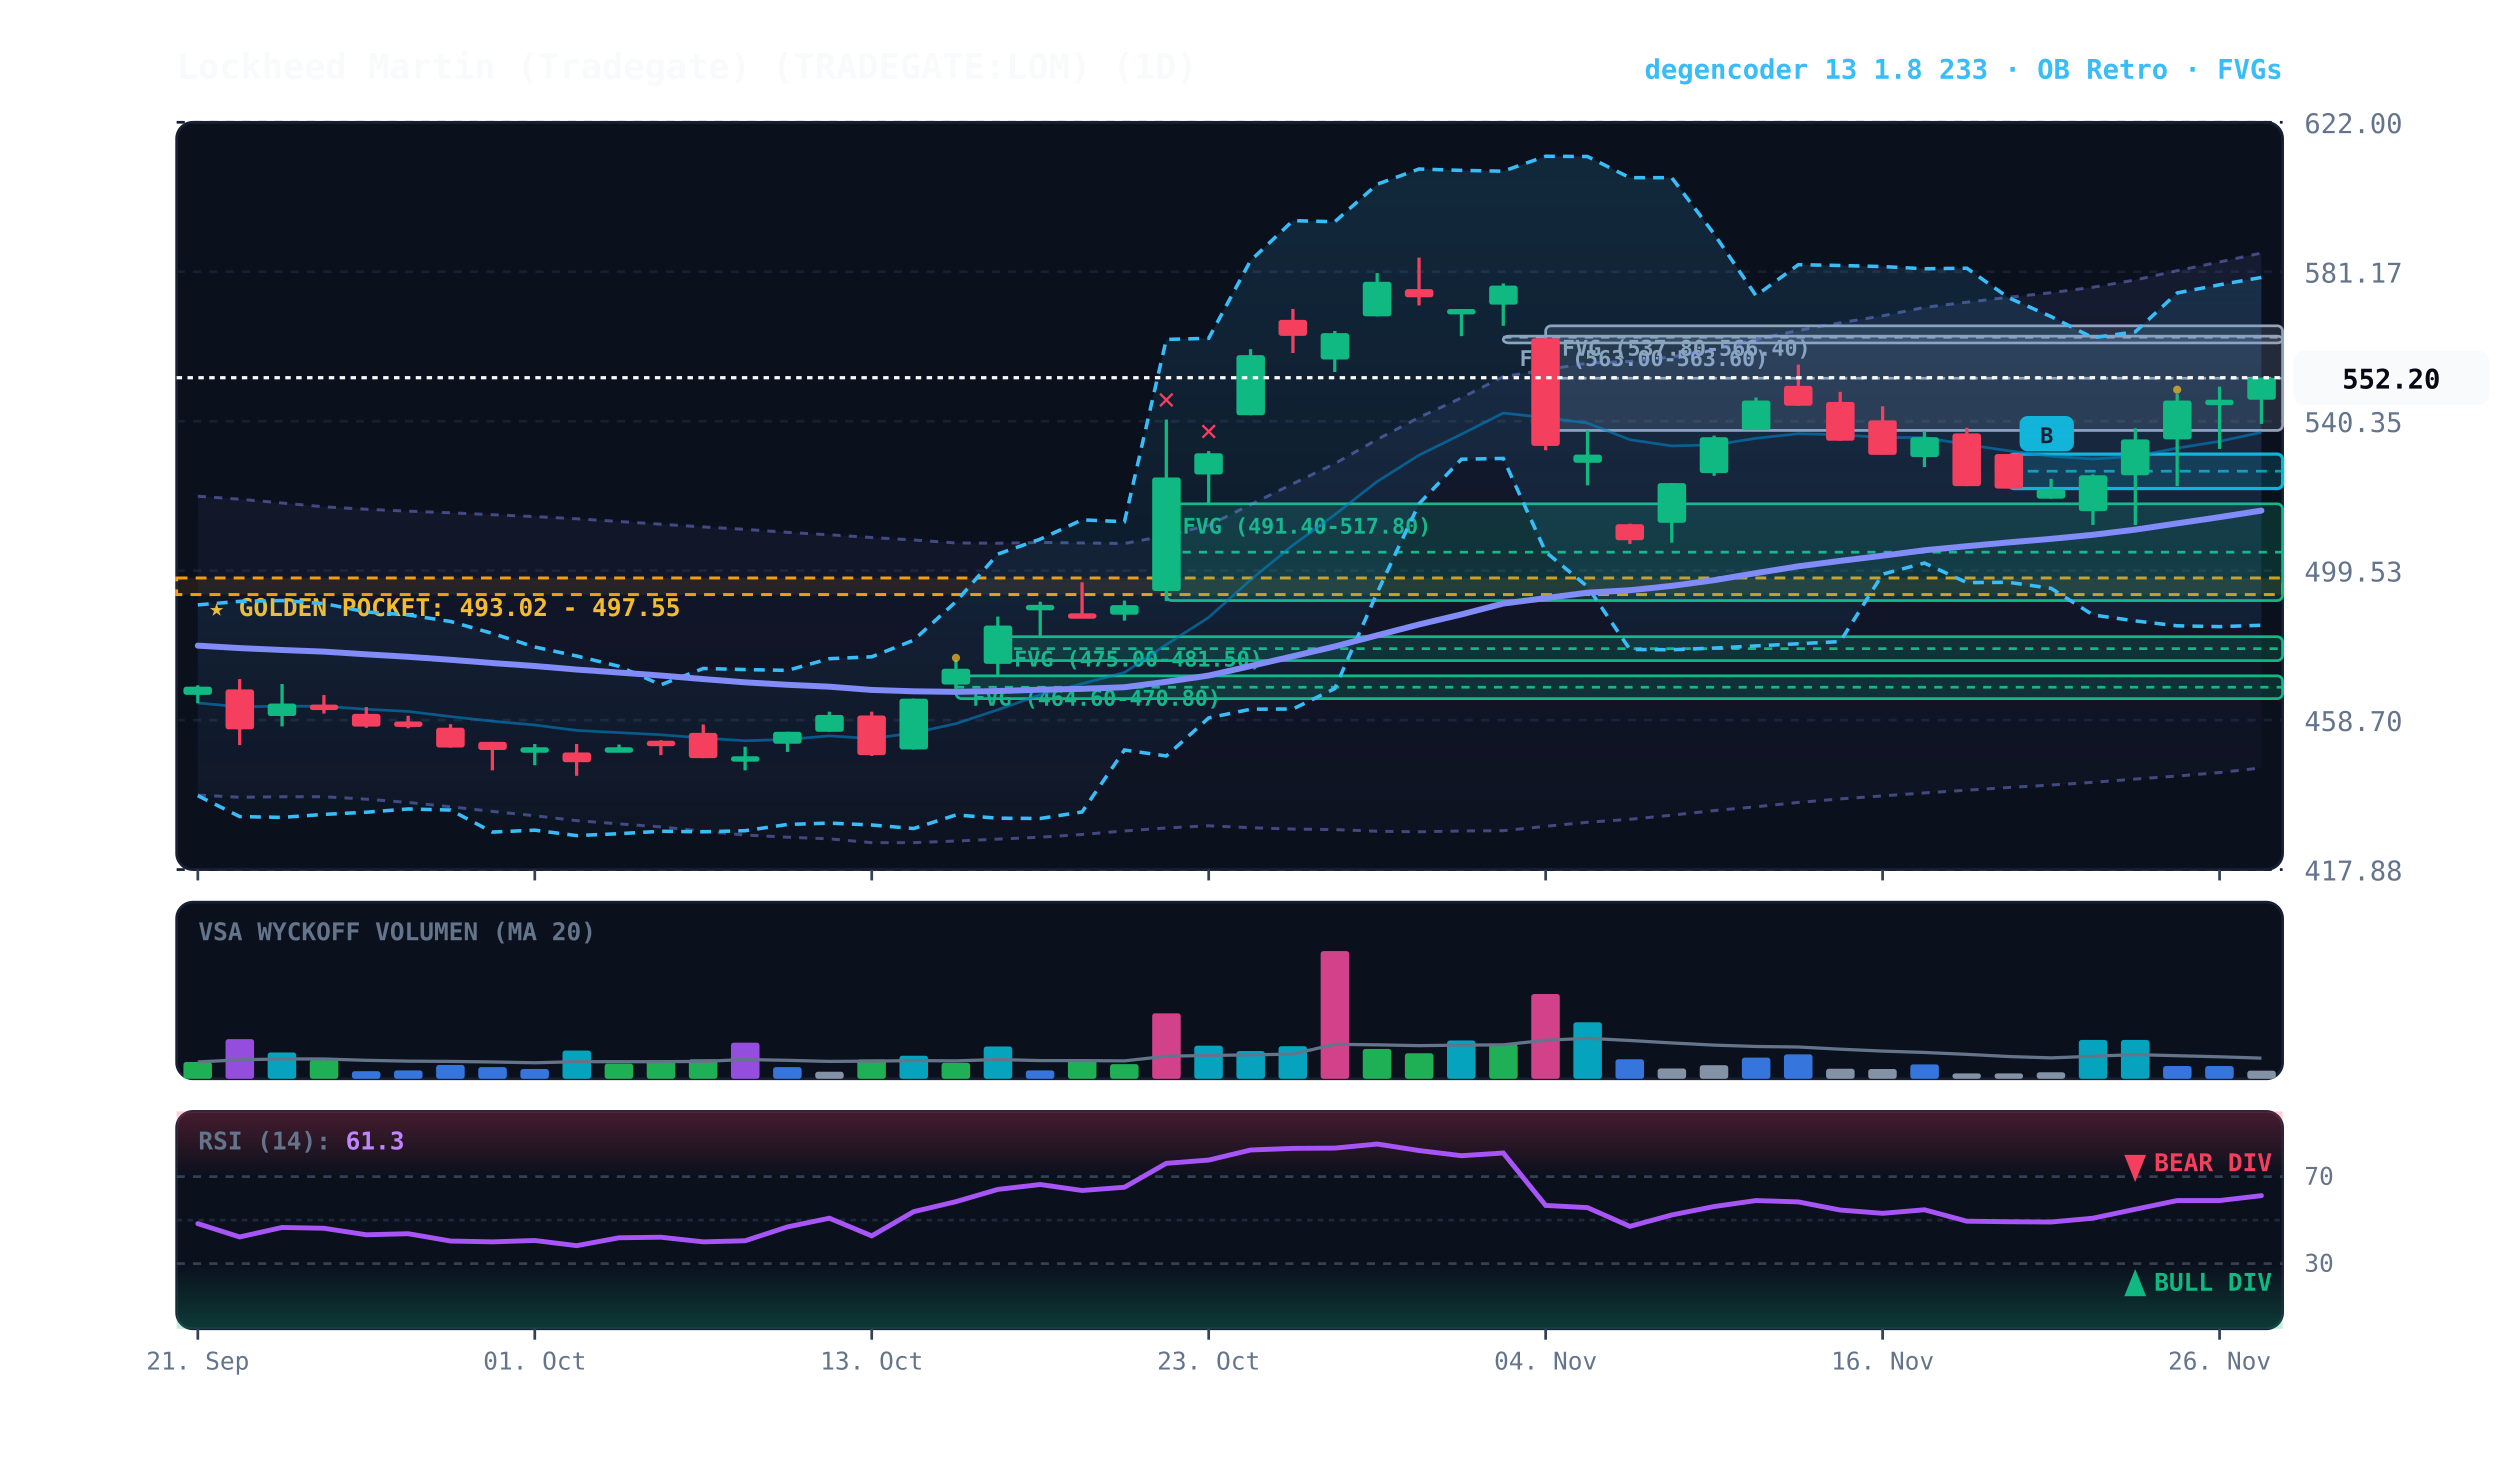
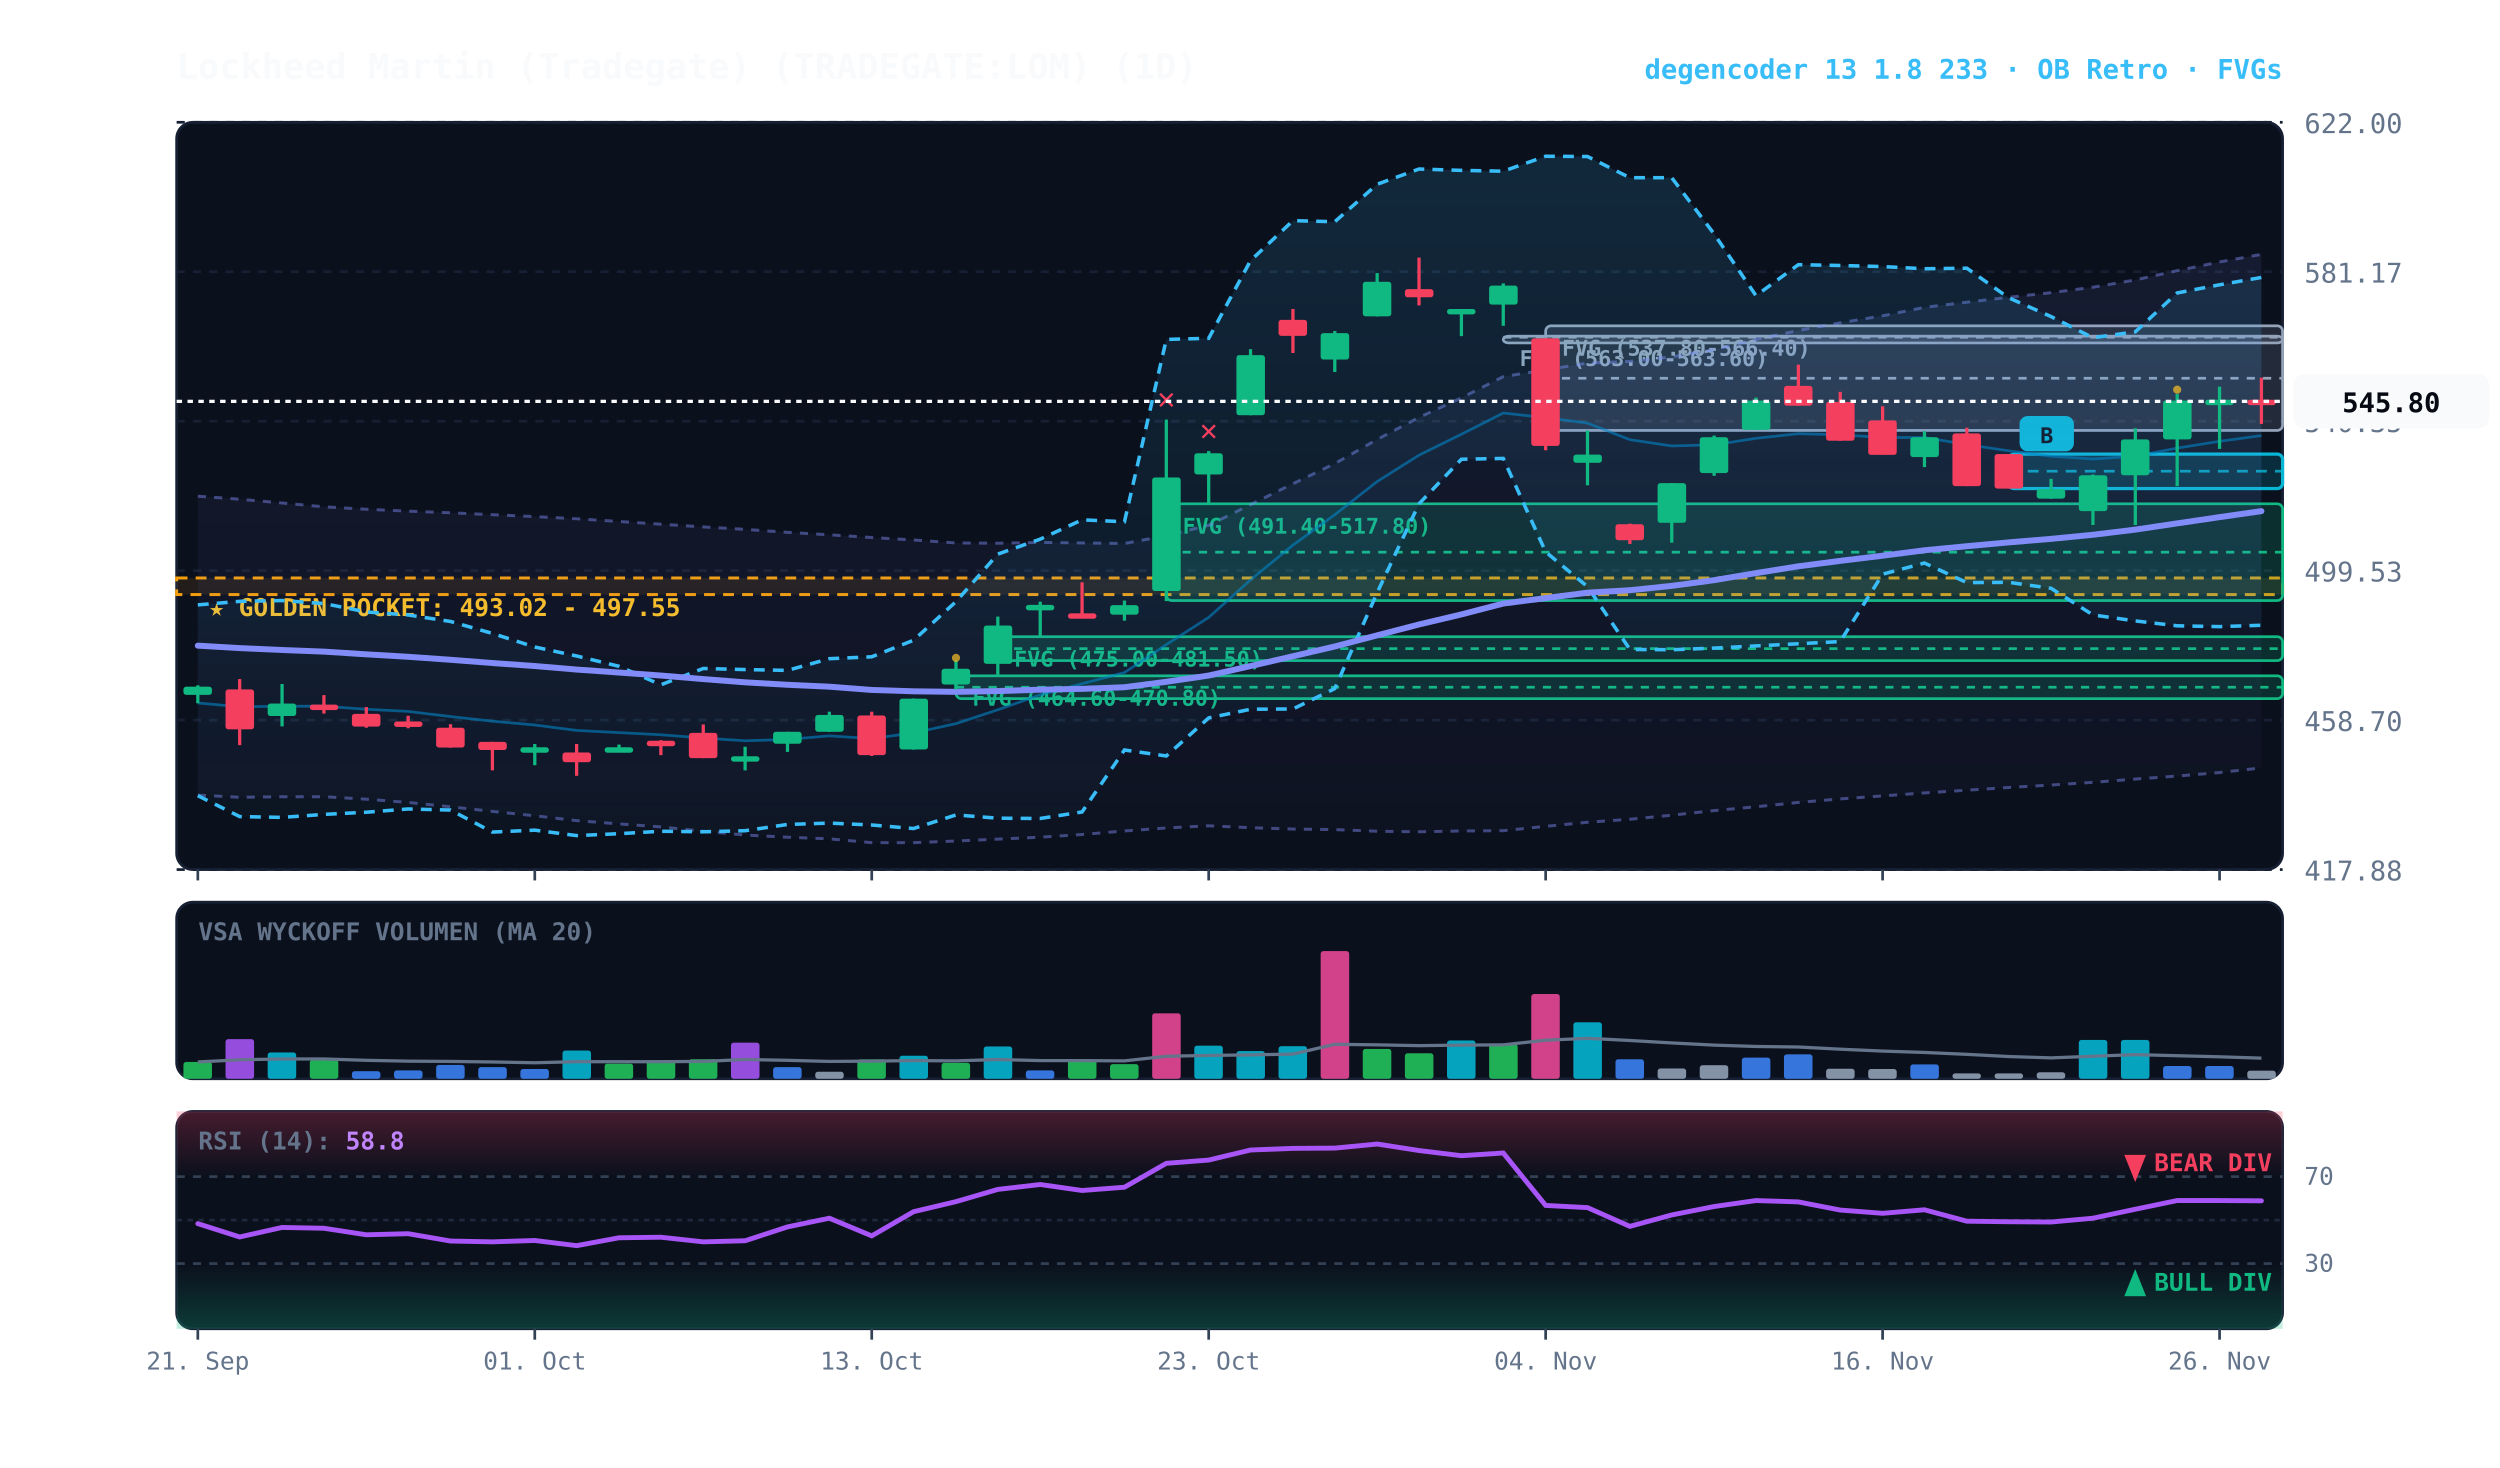
<svg xmlns="http://www.w3.org/2000/svg" viewBox="0 0 920 540" width="100%" height="100%" style="background:#070a13; font-family:'JetBrains Mono', monospace;">
  <defs>
    <linearGradient id="cloud-grad" x1="0%" y1="0%" x2="0%" y2="100%">
      <stop offset="0%" stop-color="#38bdf8" stop-opacity="0.14" />
      <stop offset="100%" stop-color="#38bdf8" stop-opacity="0.02" />
    </linearGradient>
    <linearGradient id="rfe-cloud" x1="0%" y1="0%" x2="0%" y2="100%">
      <stop offset="0%" stop-color="#818cf8" stop-opacity="0.09" />
      <stop offset="100%" stop-color="#818cf8" stop-opacity="0.02" />
    </linearGradient>
    <linearGradient id="rsi-overbought" x1="0%" y1="0%" x2="0%" y2="100%">
      <stop offset="0%" stop-color="#f43f5e" stop-opacity="0.25" />
      <stop offset="100%" stop-color="#f43f5e" stop-opacity="0.0" />
    </linearGradient>
    <linearGradient id="rsi-oversold" x1="0%" y1="0%" x2="0%" y2="100%">
      <stop offset="0%" stop-color="#10b981" stop-opacity="0.0" />
      <stop offset="100%" stop-color="#10b981" stop-opacity="0.25" />
    </linearGradient>
  </defs>
  <rect x="65" y="45" width="775" height="275" fill="#0b101d" rx="6" stroke="#172033" stroke-width="1" />
  <rect x="65" y="332" width="775" height="65" fill="#0b101d" rx="6" stroke="#172033" stroke-width="1" />
  <rect x="65" y="409" width="775" height="80" fill="#0b101d" rx="6" stroke="#172033" stroke-width="1" />
  <line x1="65" y1="320.0" x2="840" y2="320.0" stroke="#172033" stroke-dasharray="3,3" stroke-width="1" />
  <text x="848" y="324.0" fill="#64748b" font-size="10" text-anchor="start">417.88</text>
  <line x1="65" y1="265.0" x2="840" y2="265.0" stroke="#172033" stroke-dasharray="3,3" stroke-width="1" />
  <text x="848" y="269.0" fill="#64748b" font-size="10" text-anchor="start">458.70</text>
  <line x1="65" y1="210.0" x2="840" y2="210.0" stroke="#172033" stroke-dasharray="3,3" stroke-width="1" />
  <text x="848" y="214.0" fill="#64748b" font-size="10" text-anchor="start">499.53</text>
  <line x1="65" y1="155.0" x2="840" y2="155.0" stroke="#172033" stroke-dasharray="3,3" stroke-width="1" />
  <text x="848" y="159.0" fill="#64748b" font-size="10" text-anchor="start">540.35</text>
  <line x1="65" y1="100.0" x2="840" y2="100.0" stroke="#172033" stroke-dasharray="3,3" stroke-width="1" />
  <text x="848" y="104.0" fill="#64748b" font-size="10" text-anchor="start">581.17</text>
  <line x1="65" y1="45.0" x2="840" y2="45.0" stroke="#172033" stroke-dasharray="3,3" stroke-width="1" />
  <text x="848" y="49.0" fill="#64748b" font-size="10" text-anchor="start">622.00</text>
  <rect x="65" y="212.7" width="775" height="6.1" fill="rgba(245, 158, 11, 0.10)" stroke="#f59e0b" stroke-dasharray="4,3" stroke-width="1.1" />
  <text x="77" y="226.7" fill="#fbbf24" font-size="9" font-weight="bold">★ GOLDEN POCKET: 493.02 - 497.55</text>
  <rect x="568.8" y="119.9" width="271.2" height="38.5" fill="rgba(148, 163, 184, 0.18)" stroke="#94a3b8" stroke-width="1" rx="2" />
  <line x1="568.8" y1="139.2" x2="840" y2="139.2" stroke="#94a3b8" stroke-dasharray="3,3" stroke-width="1" />
  <text x="574.8" y="130.9" fill="#94a3b8" font-size="8" font-weight="bold">FVG (537.80-566.40)</text>
  <rect x="553.2" y="123.7" width="286.8" height="2.5" fill="rgba(148, 163, 184, 0.18)" stroke="#94a3b8" stroke-width="1" rx="2" />
  <line x1="553.2" y1="124.1" x2="840" y2="124.1" stroke="#94a3b8" stroke-dasharray="3,3" stroke-width="1" />
  <text x="559.2" y="134.7" fill="#94a3b8" font-size="8" font-weight="bold">FVG (563.00-563.60)</text>
  <rect x="429.2" y="185.4" width="410.8" height="35.6" fill="rgba(16, 185, 129, 0.18)" stroke="#10b981" stroke-width="1" rx="2" />
  <line x1="429.2" y1="203.2" x2="840" y2="203.2" stroke="#10b981" stroke-dasharray="3,3" stroke-width="1" />
  <text x="435.2" y="196.4" fill="#10b981" font-size="8" font-weight="bold">FVG (491.40-517.80)</text>
  <rect x="367.2" y="234.3" width="472.8" height="8.8" fill="rgba(16, 185, 129, 0.18)" stroke="#10b981" stroke-width="1" rx="2" />
  <line x1="367.2" y1="238.7" x2="840" y2="238.7" stroke="#10b981" stroke-dasharray="3,3" stroke-width="1" />
  <text x="373.2" y="245.3" fill="#10b981" font-size="8" font-weight="bold">FVG (475.00-481.50)</text>
  <rect x="351.8" y="248.7" width="488.2" height="8.4" fill="rgba(16, 185, 129, 0.18)" stroke="#10b981" stroke-width="1" rx="2" />
  <line x1="351.8" y1="252.9" x2="840" y2="252.9" stroke="#10b981" stroke-dasharray="3,3" stroke-width="1" />
  <text x="357.8" y="259.7" fill="#10b981" font-size="8" font-weight="bold">FVG (464.60-470.80)</text>
  <rect x="739.2" y="167.1" width="100.8" height="12.7" fill="rgba(6, 182, 212, 0.18)" stroke="#06b6d4" stroke-width="1.2" rx="2" />
  <line x1="739.2" y1="173.4" x2="840" y2="173.4" stroke="#06b6d4" stroke-dasharray="4,3" stroke-width="1.0" opacity="0.8" />
  <rect x="743.2" y="153.1" width="20" height="13" fill="#06b6d4" rx="3" />
  <text x="753.2" y="163.1" fill="#070a13" font-size="8" font-weight="bold" text-anchor="middle">B</text>
-   <polygon points="72.8,182.6 88.2,183.7 103.8,185.1 119.2,186.5 134.8,187.4 150.2,188.1 165.8,188.7 181.2,189.4 196.8,190.1 212.2,190.9 227.8,191.9 243.2,192.9 258.8,193.9 274.2,194.8 289.8,195.9 305.2,196.8 320.8,197.8 336.2,198.7 351.8,199.8 367.2,199.9 382.8,199.6 398.2,199.8 413.8,200.0 429.2,197.1 444.8,193.3 460.2,185.7 475.8,178.0 491.2,170.6 506.8,161.7 522.2,153.6 537.8,146.4 553.2,138.6 568.8,136.1 584.2,133.6 599.8,133.0 615.2,131.3 630.8,128.7 646.2,124.9 661.8,121.6 677.2,118.8 692.8,116.2 708.2,113.1 723.8,111.2 739.2,109.4 754.8,107.7 770.2,105.7 785.8,103.0 801.2,99.6 816.8,96.4 832.2,93.1 832.2,282.6 816.8,284.3 801.2,285.6 785.8,286.7 770.2,287.9 754.8,288.9 739.2,289.8 723.8,290.8 708.2,291.8 692.8,292.9 677.2,294.0 661.8,295.3 646.2,296.9 630.8,298.3 615.2,300.0 599.8,301.5 584.2,302.6 568.8,304.1 553.2,305.7 537.8,305.8 522.2,306.1 506.8,305.9 491.2,305.3 475.8,305.1 460.2,304.6 444.8,303.9 429.2,304.7 413.8,305.8 398.2,307.1 382.8,308.1 367.2,308.8 351.8,309.5 336.2,310.1 320.8,310.1 305.2,308.7 289.8,308.1 274.2,307.3 258.8,305.9 243.2,304.3 227.8,303.2 212.2,302.0 196.8,300.2 181.2,298.6 165.8,296.9 150.2,295.3 134.8,294.1 119.2,293.2 103.8,293.2 88.2,293.4 72.8,292.6" fill="url(#rfe-cloud)" />
-   <polyline points="72.8,182.6 88.2,183.7 103.8,185.1 119.2,186.5 134.8,187.4 150.2,188.1 165.8,188.7 181.2,189.4 196.8,190.1 212.2,190.9 227.8,191.9 243.2,192.9 258.8,193.9 274.2,194.8 289.8,195.9 305.2,196.8 320.8,197.8 336.2,198.7 351.8,199.8 367.2,199.9 382.8,199.6 398.2,199.8 413.8,200.0 429.2,197.1 444.8,193.3 460.2,185.7 475.8,178.0 491.2,170.6 506.8,161.7 522.2,153.6 537.8,146.4 553.2,138.6 568.8,136.1 584.2,133.6 599.8,133.0 615.2,131.3 630.8,128.7 646.2,124.9 661.8,121.6 677.2,118.8 692.8,116.2 708.2,113.1 723.8,111.2 739.2,109.4 754.8,107.7 770.2,105.7 785.8,103.0 801.2,99.6 816.8,96.4 832.2,93.1" fill="none" stroke="#818cf8" stroke-width="1.1" stroke-opacity="0.45" stroke-dasharray="3,3" />
+   <polygon points="72.8,182.6 88.2,183.7 103.8,185.1 119.2,186.5 134.8,187.4 150.2,188.1 165.8,188.7 181.2,189.4 196.8,190.1 212.2,190.9 227.8,191.9 243.2,192.9 258.8,193.9 274.2,194.8 289.8,195.9 305.2,196.8 320.8,197.8 336.2,198.7 351.8,199.8 367.2,199.9 382.8,199.6 398.2,199.8 413.8,200.0 429.2,197.1 444.8,193.3 460.2,185.7 475.8,178.0 491.2,170.6 506.8,161.7 522.2,153.6 537.8,146.4 553.2,138.6 568.8,136.1 584.2,133.6 599.8,133.0 615.2,131.3 630.8,128.7 646.2,124.9 661.8,121.6 677.2,118.8 692.8,116.2 708.2,113.1 723.8,111.2 739.2,109.4 754.8,107.7 770.2,105.7 785.8,103.0 801.2,99.6 816.8,96.4 832.2,93.6 832.2,282.6 816.8,284.3 801.2,285.6 785.8,286.7 770.2,287.9 754.8,288.9 739.2,289.8 723.8,290.8 708.2,291.8 692.8,292.9 677.2,294.0 661.8,295.3 646.2,296.9 630.8,298.3 615.2,300.0 599.8,301.5 584.2,302.6 568.8,304.1 553.2,305.7 537.8,305.8 522.2,306.1 506.8,305.9 491.2,305.3 475.8,305.1 460.2,304.6 444.8,303.9 429.2,304.7 413.8,305.8 398.2,307.1 382.8,308.1 367.2,308.8 351.8,309.5 336.2,310.1 320.8,310.1 305.2,308.7 289.8,308.1 274.2,307.3 258.8,305.9 243.2,304.3 227.8,303.2 212.2,302.0 196.8,300.2 181.2,298.6 165.8,296.9 150.2,295.3 134.8,294.1 119.2,293.2 103.8,293.2 88.2,293.4 72.8,292.6" fill="url(#rfe-cloud)" />
+   <polyline points="72.8,182.6 88.2,183.7 103.8,185.1 119.2,186.5 134.8,187.4 150.2,188.1 165.8,188.7 181.2,189.4 196.8,190.1 212.2,190.9 227.8,191.9 243.2,192.9 258.8,193.9 274.2,194.8 289.8,195.9 305.2,196.8 320.8,197.8 336.2,198.7 351.8,199.8 367.2,199.9 382.8,199.6 398.2,199.8 413.8,200.0 429.2,197.1 444.8,193.3 460.2,185.7 475.8,178.0 491.2,170.6 506.8,161.7 522.2,153.6 537.8,146.4 553.2,138.6 568.8,136.1 584.2,133.6 599.8,133.0 615.2,131.3 630.8,128.7 646.2,124.9 661.8,121.6 677.2,118.8 692.8,116.2 708.2,113.1 723.8,111.2 739.2,109.4 754.8,107.7 770.2,105.7 785.8,103.0 801.2,99.6 816.8,96.4 832.2,93.6" fill="none" stroke="#818cf8" stroke-width="1.1" stroke-opacity="0.45" stroke-dasharray="3,3" />
  <polyline points="72.8,292.6 88.2,293.4 103.8,293.2 119.2,293.2 134.8,294.1 150.2,295.3 165.8,296.9 181.2,298.6 196.8,300.2 212.2,302.0 227.8,303.2 243.2,304.3 258.8,305.9 274.2,307.3 289.8,308.1 305.2,308.7 320.8,310.1 336.2,310.1 351.8,309.5 367.2,308.8 382.8,308.1 398.2,307.1 413.8,305.8 429.2,304.7 444.8,303.9 460.2,304.6 475.8,305.1 491.2,305.3 506.8,305.9 522.2,306.1 537.8,305.8 553.2,305.7 568.8,304.1 584.2,302.6 599.8,301.5 615.2,300.0 630.8,298.3 646.2,296.9 661.8,295.3 677.2,294.0 692.8,292.9 708.2,291.8 723.8,290.8 739.2,289.8 754.8,288.9 770.2,287.9 785.8,286.7 801.2,285.6 816.8,284.3 832.2,282.6" fill="none" stroke="#818cf8" stroke-width="1.1" stroke-opacity="0.45" stroke-dasharray="3,3" />
  <polygon points="72.8,222.6 88.2,221.3 103.8,221.0 119.2,222.1 134.8,225.2 150.2,226.3 165.8,228.7 181.2,233.1 196.8,238.1 212.2,241.4 227.8,245.2 243.2,252.0 258.8,246.0 274.2,246.4 289.8,246.7 305.2,242.4 320.8,241.7 336.2,235.6 351.8,221.4 367.2,203.9 382.8,198.4 398.2,191.3 413.8,192.0 429.2,124.9 444.8,124.5 460.2,95.9 475.8,81.2 491.2,81.6 506.8,67.8 522.2,62.2 537.8,62.7 553.2,63.0 568.8,57.5 584.2,57.6 599.8,65.4 615.2,65.4 630.8,86.1 646.2,108.8 661.8,97.4 677.2,97.7 692.8,98.1 708.2,98.9 723.8,98.7 739.2,109.6 754.8,116.5 770.2,124.3 785.8,122.1 801.2,107.8 816.8,104.8 832.2,102.1 832.2,230.1 816.8,230.6 801.2,230.3 785.8,228.5 770.2,226.3 754.8,216.5 739.2,214.3 723.8,214.4 708.2,207.2 692.8,211.3 677.2,236.1 661.8,236.9 646.2,237.7 630.8,238.5 615.2,239.1 599.8,239.0 584.2,215.9 568.8,203.1 553.2,168.7 537.8,169.0 522.2,185.4 506.8,218.1 491.2,253.4 475.8,260.9 460.2,261.0 444.8,264.2 429.2,278.2 413.8,276.0 398.2,298.8 382.8,301.2 367.2,301.1 351.8,299.9 336.2,304.9 320.8,303.6 305.2,302.9 289.8,303.4 274.2,305.7 258.8,306.1 243.2,305.9 227.8,306.8 212.2,307.5 196.8,305.5 181.2,306.2 165.8,298.1 150.2,297.7 134.8,298.9 119.2,299.7 103.8,300.8 88.2,300.5 72.8,292.8" fill="url(#cloud-grad)" />
  <polyline points="72.8,222.6 88.2,221.3 103.8,221.0 119.2,222.1 134.8,225.2 150.2,226.3 165.8,228.7 181.2,233.1 196.8,238.1 212.2,241.4 227.8,245.2 243.2,252.0 258.8,246.0 274.2,246.4 289.8,246.7 305.2,242.4 320.8,241.7 336.2,235.6 351.8,221.4 367.2,203.9 382.8,198.4 398.2,191.3 413.8,192.0 429.2,124.9 444.8,124.5 460.2,95.9 475.8,81.2 491.2,81.6 506.8,67.8 522.2,62.2 537.8,62.7 553.2,63.0 568.8,57.5 584.2,57.6 599.8,65.4 615.2,65.4 630.8,86.1 646.2,108.8 661.8,97.4 677.2,97.7 692.8,98.1 708.2,98.9 723.8,98.7 739.2,109.6 754.8,116.5 770.2,124.3 785.8,122.1 801.2,107.8 816.8,104.8 832.2,102.1" fill="none" stroke="#38bdf8" stroke-width="1.3" stroke-dasharray="4,3" />
  <polyline points="72.8,292.8 88.2,300.5 103.8,300.8 119.2,299.7 134.8,298.9 150.2,297.7 165.8,298.1 181.2,306.2 196.8,305.5 212.2,307.5 227.8,306.8 243.2,305.9 258.8,306.1 274.2,305.7 289.8,303.4 305.2,302.9 320.8,303.6 336.2,304.9 351.8,299.9 367.2,301.1 382.8,301.2 398.2,298.8 413.8,276.0 429.2,278.2 444.8,264.2 460.2,261.0 475.8,260.9 491.2,253.4 506.8,218.1 522.2,185.4 537.8,169.0 553.2,168.7 568.8,203.1 584.2,215.9 599.8,239.0 615.2,239.1 630.8,238.5 646.2,237.7 661.8,236.9 677.2,236.1 692.8,211.3 708.2,207.2 723.8,214.4 739.2,214.3 754.8,216.5 770.2,226.3 785.8,228.5 801.2,230.3 816.8,230.6 832.2,230.1" fill="none" stroke="#38bdf8" stroke-width="1.3" stroke-dasharray="4,3" />
-   <polyline points="72.8,258.7 88.2,260.1 103.8,259.9 119.2,259.9 134.8,261.0 150.2,261.8 165.8,263.7 181.2,265.4 196.8,266.8 212.2,268.8 227.8,269.6 243.2,270.4 258.8,271.6 274.2,272.6 289.8,272.1 305.2,270.8 320.8,271.8 336.2,269.7 351.8,266.3 367.2,261.2 382.8,255.7 398.2,251.6 413.8,247.5 429.2,237.2 444.8,227.2 460.2,213.4 475.8,200.6 491.2,189.4 506.8,177.2 522.2,167.5 537.8,159.8 553.2,152.0 568.8,153.7 584.2,155.7 599.8,161.8 615.2,164.1 630.8,163.7 646.2,161.3 661.8,159.6 677.2,160.0 692.8,161.0 708.2,161.0 723.8,163.6 739.2,165.9 754.8,167.9 770.2,168.9 785.8,167.9 801.2,164.9 816.8,162.4 832.2,159.1" fill="none" stroke="#0284c7" stroke-width="1.0" stroke-opacity="0.6" />
-   <polyline points="72.8,237.6 88.2,238.5 103.8,239.2 119.2,239.8 134.8,240.8 150.2,241.7 165.8,242.8 181.2,244.0 196.8,245.1 212.2,246.4 227.8,247.5 243.2,248.6 258.8,249.9 274.2,251.1 289.8,252.0 305.2,252.7 320.8,253.9 336.2,254.4 351.8,254.6 367.2,254.3 382.8,253.8 398.2,253.5 413.8,252.9 429.2,250.9 444.8,248.6 460.2,245.1 475.8,241.5 491.2,237.9 506.8,233.8 522.2,229.8 537.8,226.1 553.2,222.1 568.8,220.1 584.2,218.1 599.8,217.2 615.2,215.6 630.8,213.5 646.2,210.9 661.8,208.4 677.2,206.4 692.8,204.5 708.2,202.5 723.8,201.0 739.2,199.6 754.8,198.3 770.2,196.8 785.8,194.9 801.2,192.6 816.8,190.3 832.2,187.9" fill="none" stroke="#818cf8" stroke-width="2.2" stroke-linecap="round" />
+   <polyline points="72.8,258.7 88.2,260.1 103.8,259.9 119.2,259.9 134.8,261.0 150.2,261.8 165.8,263.7 181.2,265.4 196.8,266.8 212.2,268.8 227.8,269.6 243.2,270.4 258.8,271.6 274.2,272.6 289.8,272.1 305.2,270.8 320.8,271.8 336.2,269.7 351.8,266.3 367.2,261.2 382.8,255.7 398.2,251.6 413.8,247.5 429.2,237.2 444.8,227.2 460.2,213.4 475.8,200.6 491.2,189.4 506.8,177.2 522.2,167.5 537.8,159.8 553.2,152.0 568.8,153.7 584.2,155.7 599.8,161.8 615.2,164.1 630.8,163.7 646.2,161.3 661.8,159.6 677.2,160.0 692.8,161.0 708.2,161.0 723.8,163.6 739.2,165.9 754.8,167.9 770.2,168.9 785.8,167.9 801.2,164.9 816.8,162.4 832.2,160.3" fill="none" stroke="#0284c7" stroke-width="1.0" stroke-opacity="0.6" />
+   <polyline points="72.8,237.6 88.2,238.5 103.8,239.2 119.2,239.8 134.8,240.8 150.2,241.7 165.8,242.8 181.2,244.0 196.8,245.1 212.2,246.4 227.8,247.5 243.2,248.6 258.8,249.9 274.2,251.1 289.8,252.0 305.2,252.7 320.8,253.9 336.2,254.4 351.8,254.6 367.2,254.3 382.8,253.8 398.2,253.5 413.8,252.9 429.2,250.9 444.8,248.6 460.2,245.1 475.8,241.5 491.2,237.9 506.8,233.8 522.2,229.8 537.8,226.1 553.2,222.1 568.8,220.1 584.2,218.1 599.8,217.2 615.2,215.6 630.8,213.5 646.2,210.9 661.8,208.4 677.2,206.4 692.8,204.5 708.2,202.5 723.8,201.0 739.2,199.6 754.8,198.3 770.2,196.8 785.8,194.9 801.2,192.6 816.8,190.3 832.2,188.1" fill="none" stroke="#818cf8" stroke-width="2.2" stroke-linecap="round" />
  <line x1="72.8" y1="252.2" x2="72.8" y2="258.8" stroke="#10b981" stroke-width="1.2" />
  <rect x="67.5" y="252.7" width="10.5" height="3.0" fill="#10b981" rx="1" />
  <line x1="88.2" y1="249.9" x2="88.2" y2="274.2" stroke="#f43f5e" stroke-width="1.2" />
  <rect x="83.0" y="253.7" width="10.5" height="14.7" fill="#f43f5e" rx="1" />
  <line x1="103.8" y1="251.7" x2="103.8" y2="267.3" stroke="#10b981" stroke-width="1.2" />
  <rect x="98.5" y="258.9" width="10.5" height="4.6" fill="#10b981" rx="1" />
  <line x1="119.2" y1="255.8" x2="119.2" y2="262.6" stroke="#f43f5e" stroke-width="1.2" />
  <rect x="114.0" y="259.3" width="10.5" height="2.0" fill="#f43f5e" rx="1" />
  <line x1="134.8" y1="260.2" x2="134.8" y2="267.8" stroke="#f43f5e" stroke-width="1.2" />
  <rect x="129.5" y="262.7" width="10.5" height="4.7" fill="#f43f5e" rx="1" />
  <line x1="150.2" y1="263.4" x2="150.2" y2="268.0" stroke="#f43f5e" stroke-width="1.2" />
  <rect x="145.0" y="265.5" width="10.5" height="2.0" fill="#f43f5e" rx="1" />
  <line x1="165.8" y1="266.5" x2="165.8" y2="275.1" stroke="#f43f5e" stroke-width="1.2" />
  <rect x="160.5" y="267.8" width="10.5" height="7.3" fill="#f43f5e" rx="1" />
  <line x1="181.2" y1="273.0" x2="181.2" y2="283.5" stroke="#f43f5e" stroke-width="1.2" />
  <rect x="176.0" y="273.0" width="10.5" height="3.0" fill="#f43f5e" rx="1" />
  <line x1="196.8" y1="273.8" x2="196.8" y2="281.6" stroke="#10b981" stroke-width="1.2" />
  <rect x="191.5" y="275.0" width="10.5" height="2.0" fill="#10b981" rx="1" />
  <line x1="212.2" y1="273.8" x2="212.2" y2="285.5" stroke="#f43f5e" stroke-width="1.2" />
  <rect x="207.0" y="276.9" width="10.5" height="3.6" fill="#f43f5e" rx="1" />
  <line x1="227.8" y1="274.0" x2="227.8" y2="276.5" stroke="#10b981" stroke-width="1.2" />
  <rect x="222.5" y="275.0" width="10.5" height="2.0" fill="#10b981" rx="1" />
  <line x1="243.2" y1="272.4" x2="243.2" y2="277.9" stroke="#f43f5e" stroke-width="1.2" />
  <rect x="238.0" y="272.6" width="10.5" height="2.0" fill="#f43f5e" rx="1" />
  <line x1="258.8" y1="266.6" x2="258.8" y2="279.0" stroke="#f43f5e" stroke-width="1.2" />
  <rect x="253.5" y="269.7" width="10.5" height="9.3" fill="#f43f5e" rx="1" />
  <line x1="274.2" y1="274.8" x2="274.2" y2="283.5" stroke="#10b981" stroke-width="1.2" />
  <rect x="269.0" y="278.3" width="10.5" height="2.0" fill="#10b981" rx="1" />
  <line x1="289.8" y1="269.3" x2="289.8" y2="276.7" stroke="#10b981" stroke-width="1.2" />
  <rect x="284.5" y="269.3" width="10.5" height="4.4" fill="#10b981" rx="1" />
  <line x1="305.2" y1="261.9" x2="305.2" y2="269.3" stroke="#10b981" stroke-width="1.2" />
  <rect x="300.0" y="263.1" width="10.5" height="6.2" fill="#10b981" rx="1" />
  <line x1="320.8" y1="261.9" x2="320.8" y2="278.2" stroke="#f43f5e" stroke-width="1.2" />
  <rect x="315.5" y="263.3" width="10.5" height="14.6" fill="#f43f5e" rx="1" />
  <line x1="336.2" y1="257.1" x2="336.2" y2="275.8" stroke="#10b981" stroke-width="1.2" />
  <rect x="331.0" y="257.1" width="10.5" height="18.7" fill="#10b981" rx="1" />
  <line x1="351.8" y1="243.0" x2="351.8" y2="253.7" stroke="#10b981" stroke-width="1.2" />
  <rect x="346.5" y="246.1" width="10.5" height="5.8" fill="#10b981" rx="1" />
  <circle cx="351.8" cy="242.1" r="1.5" fill="#fbbf24" opacity="0.7" />
  <line x1="367.2" y1="226.9" x2="367.2" y2="248.7" stroke="#10b981" stroke-width="1.2" />
  <rect x="362.0" y="230.2" width="10.5" height="14.1" fill="#10b981" rx="1" />
  <line x1="382.8" y1="221.4" x2="382.8" y2="234.3" stroke="#10b981" stroke-width="1.2" />
  <rect x="377.5" y="222.6" width="10.5" height="2.0" fill="#10b981" rx="1" />
  <line x1="398.2" y1="214.3" x2="398.2" y2="227.4" stroke="#f43f5e" stroke-width="1.2" />
  <rect x="393.0" y="225.7" width="10.5" height="2.0" fill="#f43f5e" rx="1" />
  <line x1="413.8" y1="221.0" x2="413.8" y2="228.4" stroke="#10b981" stroke-width="1.2" />
  <rect x="408.5" y="222.7" width="10.5" height="3.5" fill="#10b981" rx="1" />
  <line x1="429.2" y1="154.4" x2="429.2" y2="221.2" stroke="#10b981" stroke-width="1.2" />
  <rect x="424.0" y="175.7" width="10.5" height="41.8" fill="#10b981" rx="1" />
  <text x="429.2" y="150.4" fill="#f43f5e" font-size="11" font-weight="bold" text-anchor="middle">✕</text>
  <line x1="444.8" y1="166.0" x2="444.8" y2="185.4" stroke="#10b981" stroke-width="1.2" />
  <rect x="439.5" y="166.8" width="10.5" height="7.8" fill="#10b981" rx="1" />
  <text x="444.8" y="162.0" fill="#f43f5e" font-size="11" font-weight="bold" text-anchor="middle">✕</text>
  <line x1="460.2" y1="128.5" x2="460.2" y2="152.8" stroke="#10b981" stroke-width="1.2" />
  <rect x="455.0" y="130.7" width="10.5" height="22.1" fill="#10b981" rx="1" />
  <line x1="475.8" y1="113.7" x2="475.8" y2="129.9" stroke="#f43f5e" stroke-width="1.2" />
  <rect x="470.5" y="117.7" width="10.5" height="5.9" fill="#f43f5e" rx="1" />
  <line x1="491.2" y1="121.8" x2="491.2" y2="136.9" stroke="#10b981" stroke-width="1.2" />
  <rect x="486.0" y="122.6" width="10.5" height="9.7" fill="#10b981" rx="1" />
  <line x1="506.8" y1="100.5" x2="506.8" y2="116.4" stroke="#10b981" stroke-width="1.2" />
  <rect x="501.5" y="103.7" width="10.5" height="12.7" fill="#10b981" rx="1" />
  <line x1="522.2" y1="94.8" x2="522.2" y2="112.4" stroke="#f43f5e" stroke-width="1.2" />
  <rect x="517.0" y="106.4" width="10.5" height="3.0" fill="#f43f5e" rx="1" />
  <line x1="537.8" y1="113.7" x2="537.8" y2="123.7" stroke="#10b981" stroke-width="1.2" />
  <rect x="532.5" y="113.7" width="10.5" height="2.0" fill="#10b981" rx="1" />
  <line x1="553.2" y1="104.3" x2="553.2" y2="119.9" stroke="#10b981" stroke-width="1.2" />
  <rect x="548.0" y="105.1" width="10.5" height="7.0" fill="#10b981" rx="1" />
  <line x1="568.8" y1="124.5" x2="568.8" y2="165.7" stroke="#f43f5e" stroke-width="1.2" />
  <rect x="563.5" y="124.5" width="10.5" height="39.6" fill="#f43f5e" rx="1" />
  <line x1="584.2" y1="158.4" x2="584.2" y2="178.6" stroke="#10b981" stroke-width="1.2" />
  <rect x="579.0" y="167.3" width="10.5" height="3.0" fill="#10b981" rx="1" />
  <line x1="599.8" y1="192.7" x2="599.8" y2="200.2" stroke="#f43f5e" stroke-width="1.2" />
  <rect x="594.5" y="192.9" width="10.5" height="5.9" fill="#f43f5e" rx="1" />
  <line x1="615.2" y1="177.8" x2="615.2" y2="199.7" stroke="#10b981" stroke-width="1.2" />
  <rect x="610.0" y="177.8" width="10.5" height="14.6" fill="#10b981" rx="1" />
  <line x1="630.8" y1="160.3" x2="630.8" y2="175.1" stroke="#10b981" stroke-width="1.2" />
  <rect x="625.5" y="160.9" width="10.5" height="13.2" fill="#10b981" rx="1" />
  <line x1="646.2" y1="146.3" x2="646.2" y2="158.2" stroke="#10b981" stroke-width="1.2" />
  <rect x="641.0" y="147.4" width="10.5" height="10.8" fill="#10b981" rx="1" />
  <line x1="661.8" y1="134.2" x2="661.8" y2="149.3" stroke="#f43f5e" stroke-width="1.2" />
  <rect x="656.5" y="142.0" width="10.5" height="7.3" fill="#f43f5e" rx="1" />
  <line x1="677.2" y1="144.2" x2="677.2" y2="162.2" stroke="#f43f5e" stroke-width="1.2" />
  <rect x="672.0" y="147.9" width="10.5" height="14.3" fill="#f43f5e" rx="1" />
  <line x1="692.8" y1="149.5" x2="692.8" y2="167.3" stroke="#f43f5e" stroke-width="1.2" />
  <rect x="687.5" y="154.7" width="10.5" height="12.7" fill="#f43f5e" rx="1" />
  <line x1="708.2" y1="158.7" x2="708.2" y2="171.9" stroke="#10b981" stroke-width="1.2" />
  <rect x="703.0" y="160.9" width="10.5" height="7.3" fill="#10b981" rx="1" />
  <line x1="723.8" y1="157.4" x2="723.8" y2="178.9" stroke="#f43f5e" stroke-width="1.2" />
  <rect x="718.5" y="159.5" width="10.5" height="19.4" fill="#f43f5e" rx="1" />
  <line x1="739.2" y1="167.1" x2="739.2" y2="179.7" stroke="#f43f5e" stroke-width="1.2" />
  <rect x="734.0" y="167.1" width="10.5" height="12.7" fill="#f43f5e" rx="1" />
  <line x1="754.8" y1="176.2" x2="754.8" y2="183.5" stroke="#10b981" stroke-width="1.2" />
  <rect x="749.5" y="180.0" width="10.5" height="3.5" fill="#10b981" rx="1" />
  <line x1="770.2" y1="174.6" x2="770.2" y2="193.2" stroke="#10b981" stroke-width="1.2" />
  <rect x="765.0" y="174.9" width="10.5" height="13.2" fill="#10b981" rx="1" />
  <line x1="785.8" y1="157.6" x2="785.8" y2="193.2" stroke="#10b981" stroke-width="1.2" />
  <rect x="780.5" y="161.7" width="10.5" height="13.2" fill="#10b981" rx="1" />
  <line x1="801.2" y1="145.0" x2="801.2" y2="178.9" stroke="#10b981" stroke-width="1.2" />
  <rect x="796.0" y="147.4" width="10.5" height="14.3" fill="#10b981" rx="1" />
  <circle cx="801.2" cy="143.4" r="1.5" fill="#fbbf24" opacity="0.7" />
  <line x1="816.8" y1="142.3" x2="816.8" y2="165.2" stroke="#10b981" stroke-width="1.2" />
  <rect x="811.5" y="147.1" width="10.5" height="2.0" fill="#10b981" rx="1" />
-   <line x1="832.2" y1="139.0" x2="832.2" y2="156.0" stroke="#10b981" stroke-width="1.2" />
-   <rect x="827.0" y="139.0" width="10.5" height="8.1" fill="#10b981" rx="1" />
-   <line x1="65" y1="139.0" x2="840" y2="139.0" stroke="#f8fafc" stroke-width="1.2" stroke-dasharray="2,2" />
-   <rect x="844" y="129.0" width="72" height="20" fill="#f8fafc" rx="4" />
-   <text x="880" y="143.0" fill="#070a13" font-size="10" font-weight="bold" text-anchor="middle">552.20</text>
+   <line x1="832.2" y1="139.0" x2="832.2" y2="156.0" stroke="#f43f5e" stroke-width="1.2" />
+   <rect x="827.0" y="147.1" width="10.5" height="2.0" fill="#f43f5e" rx="1" />
+   <line x1="65" y1="147.7" x2="840" y2="147.7" stroke="#f8fafc" stroke-width="1.2" stroke-dasharray="2,2" />
+   <rect x="844" y="137.7" width="72" height="20" fill="#f8fafc" rx="4" />
+   <text x="880" y="151.7" fill="#070a13" font-size="10" font-weight="bold" text-anchor="middle">545.80</text>
  <text x="73" y="346" fill="#64748b" font-size="9" font-weight="bold">VSA WYCKOFF VOLUMEN (MA 20)</text>
  <rect x="67.5" y="390.8" width="10.5" height="6.2" fill="#22c55e" opacity="0.88" rx="1" />
  <rect x="83.0" y="382.4" width="10.5" height="14.6" fill="#a855f7" opacity="0.88" rx="1" />
  <rect x="98.5" y="387.3" width="10.5" height="9.7" fill="#06b6d4" opacity="0.88" rx="1" />
  <rect x="114.0" y="390.0" width="10.5" height="7.0" fill="#22c55e" opacity="0.88" rx="1" />
  <rect x="129.5" y="394.2" width="10.5" height="2.8" fill="#3b82f6" opacity="0.88" rx="1" />
  <rect x="145.0" y="393.9" width="10.5" height="3.1" fill="#3b82f6" opacity="0.88" rx="1" />
  <rect x="160.5" y="391.9" width="10.5" height="5.1" fill="#3b82f6" opacity="0.88" rx="1" />
  <rect x="176.0" y="392.7" width="10.5" height="4.3" fill="#3b82f6" opacity="0.88" rx="1" />
  <rect x="191.5" y="393.4" width="10.5" height="3.6" fill="#3b82f6" opacity="0.88" rx="1" />
  <rect x="207.0" y="386.6" width="10.5" height="10.4" fill="#06b6d4" opacity="0.88" rx="1" />
  <rect x="222.5" y="391.4" width="10.5" height="5.6" fill="#22c55e" opacity="0.88" rx="1" />
  <rect x="238.0" y="390.2" width="10.5" height="6.8" fill="#22c55e" opacity="0.88" rx="1" />
  <rect x="253.5" y="389.8" width="10.5" height="7.2" fill="#22c55e" opacity="0.88" rx="1" />
  <rect x="269.0" y="383.7" width="10.5" height="13.3" fill="#a855f7" opacity="0.88" rx="1" />
  <rect x="284.5" y="392.7" width="10.5" height="4.3" fill="#3b82f6" opacity="0.88" rx="1" />
  <rect x="300.0" y="394.4" width="10.5" height="2.6" fill="#94a3b8" opacity="0.88" rx="1" />
  <rect x="315.5" y="389.9" width="10.5" height="7.1" fill="#22c55e" opacity="0.88" rx="1" />
  <rect x="331.0" y="388.5" width="10.5" height="8.5" fill="#06b6d4" opacity="0.88" rx="1" />
  <rect x="346.5" y="391.1" width="10.5" height="5.9" fill="#22c55e" opacity="0.88" rx="1" />
  <rect x="362.0" y="385.1" width="10.5" height="11.9" fill="#06b6d4" opacity="0.88" rx="1" />
  <rect x="377.5" y="393.9" width="10.5" height="3.1" fill="#3b82f6" opacity="0.88" rx="1" />
  <rect x="393.0" y="390.0" width="10.5" height="7.0" fill="#22c55e" opacity="0.88" rx="1" />
  <rect x="408.5" y="391.6" width="10.5" height="5.4" fill="#22c55e" opacity="0.88" rx="1" />
  <rect x="424.0" y="372.9" width="10.5" height="24.1" fill="#ec4899" opacity="0.88" rx="1" />
  <rect x="439.5" y="384.8" width="10.5" height="12.2" fill="#06b6d4" opacity="0.88" rx="1" />
  <rect x="455.0" y="386.8" width="10.5" height="10.2" fill="#06b6d4" opacity="0.88" rx="1" />
  <rect x="470.5" y="385.0" width="10.5" height="12.0" fill="#06b6d4" opacity="0.88" rx="1" />
  <rect x="486.0" y="350.0" width="10.5" height="47.0" fill="#ec4899" opacity="0.88" rx="1" />
  <rect x="501.5" y="386.0" width="10.5" height="11.0" fill="#22c55e" opacity="0.88" rx="1" />
  <rect x="517.0" y="387.6" width="10.5" height="9.4" fill="#22c55e" opacity="0.88" rx="1" />
  <rect x="532.5" y="382.9" width="10.5" height="14.1" fill="#06b6d4" opacity="0.88" rx="1" />
  <rect x="548.0" y="384.3" width="10.5" height="12.7" fill="#22c55e" opacity="0.88" rx="1" />
  <rect x="563.5" y="365.8" width="10.5" height="31.2" fill="#ec4899" opacity="0.88" rx="1" />
  <rect x="579.0" y="376.2" width="10.5" height="20.8" fill="#06b6d4" opacity="0.88" rx="1" />
  <rect x="594.5" y="389.8" width="10.5" height="7.2" fill="#3b82f6" opacity="0.88" rx="1" />
  <rect x="610.0" y="393.2" width="10.5" height="3.8" fill="#94a3b8" opacity="0.88" rx="1" />
  <rect x="625.5" y="392.0" width="10.5" height="5.0" fill="#94a3b8" opacity="0.88" rx="1" />
  <rect x="641.0" y="389.2" width="10.5" height="7.8" fill="#3b82f6" opacity="0.88" rx="1" />
  <rect x="656.5" y="388.0" width="10.5" height="9.0" fill="#3b82f6" opacity="0.88" rx="1" />
  <rect x="672.0" y="393.3" width="10.5" height="3.7" fill="#94a3b8" opacity="0.88" rx="1" />
  <rect x="687.5" y="393.4" width="10.5" height="3.6" fill="#94a3b8" opacity="0.88" rx="1" />
  <rect x="703.0" y="391.7" width="10.5" height="5.3" fill="#3b82f6" opacity="0.88" rx="1" />
  <rect x="718.5" y="395.0" width="10.5" height="2.0" fill="#94a3b8" opacity="0.88" rx="1" />
  <rect x="734.0" y="395.0" width="10.5" height="2.0" fill="#94a3b8" opacity="0.88" rx="1" />
  <rect x="749.5" y="394.6" width="10.5" height="2.4" fill="#94a3b8" opacity="0.88" rx="1" />
  <rect x="765.0" y="382.7" width="10.5" height="14.3" fill="#06b6d4" opacity="0.88" rx="1" />
  <rect x="780.5" y="382.7" width="10.5" height="14.3" fill="#06b6d4" opacity="0.88" rx="1" />
  <rect x="796.0" y="392.3" width="10.5" height="4.7" fill="#3b82f6" opacity="0.88" rx="1" />
  <rect x="811.5" y="392.3" width="10.5" height="4.7" fill="#3b82f6" opacity="0.88" rx="1" />
  <rect x="827.0" y="394.0" width="10.5" height="3.0" fill="#94a3b8" opacity="0.88" rx="1" />
  <polyline points="72.8,390.8 88.2,390.0 103.8,389.7 119.2,389.7 134.8,390.2 150.2,390.5 165.8,390.6 181.2,390.8 196.8,391.1 212.2,390.7 227.8,390.7 243.2,390.7 258.8,390.6 274.2,389.9 289.8,390.2 305.2,390.6 320.8,390.5 336.2,390.3 351.8,390.4 367.2,389.9 382.8,390.3 398.2,390.3 413.8,390.4 429.2,388.7 444.8,388.4 460.2,388.2 475.8,387.9 491.2,384.3 506.8,384.5 522.2,384.8 537.8,384.6 553.2,384.5 568.8,382.8 584.2,382.1 599.8,382.9 615.2,383.8 630.8,384.6 646.2,385.1 661.8,385.3 677.2,386.1 692.8,386.8 708.2,387.3 723.8,388.0 739.2,388.8 754.8,389.3 770.2,388.7 785.8,388.1 801.2,388.5 816.8,388.9 832.2,389.4" fill="none" stroke="#64748b" stroke-width="1.2" />
  <rect x="65" y="409" width="775" height="24.0" fill="url(#rsi-overbought)" />
  <rect x="65" y="465.0" width="775" height="24.0" fill="url(#rsi-oversold)" />
  <line x1="65" y1="433.0" x2="840" y2="433.0" stroke="#334155" stroke-dasharray="3,3" stroke-width="1" />
  <text x="848" y="436.0" fill="#64748b" font-size="9">70</text>
  <line x1="65" y1="449.0" x2="840" y2="449.0" stroke="#1e293b" stroke-dasharray="2,2" stroke-width="1" />
  <line x1="65" y1="465.0" x2="840" y2="465.0" stroke="#334155" stroke-dasharray="3,3" stroke-width="1" />
  <text x="848" y="468.0" fill="#64748b" font-size="9">30</text>
-   <polyline points="72.8,450.3 88.2,455.2 103.8,451.7 119.2,452.0 134.8,454.4 150.2,454.0 165.8,456.7 181.2,457.0 196.8,456.5 212.2,458.4 227.8,455.5 243.2,455.3 258.8,457.0 274.2,456.6 289.8,451.5 305.2,448.3 320.8,454.8 336.2,445.9 351.8,442.2 367.2,437.7 382.8,435.9 398.2,438.1 413.8,436.9 429.2,428.1 444.8,426.9 460.2,423.2 475.8,422.6 491.2,422.5 506.8,421.0 522.2,423.4 537.8,425.3 553.2,424.3 568.8,443.6 584.2,444.4 599.8,451.3 615.2,447.1 630.8,444.0 646.2,441.8 661.8,442.3 677.2,445.3 692.8,446.5 708.2,445.2 723.8,449.4 739.2,449.6 754.8,449.7 770.2,448.3 785.8,445.0 801.2,441.8 816.8,441.8 832.2,440.0" fill="none" stroke="#a855f7" stroke-width="1.8" stroke-linecap="round" />
+   <polyline points="72.8,450.3 88.2,455.2 103.8,451.7 119.2,452.0 134.8,454.4 150.2,454.0 165.8,456.7 181.2,457.0 196.8,456.5 212.2,458.4 227.8,455.5 243.2,455.3 258.8,457.0 274.2,456.6 289.8,451.5 305.2,448.3 320.8,454.8 336.2,445.9 351.8,442.2 367.2,437.7 382.8,435.9 398.2,438.1 413.8,436.9 429.2,428.1 444.8,426.9 460.2,423.2 475.8,422.6 491.2,422.5 506.8,421.0 522.2,423.4 537.8,425.3 553.2,424.3 568.8,443.6 584.2,444.4 599.8,451.3 615.2,447.1 630.8,444.0 646.2,441.8 661.8,442.3 677.2,445.3 692.8,446.5 708.2,445.2 723.8,449.4 739.2,449.6 754.8,449.7 770.2,448.3 785.8,445.0 801.2,441.8 816.8,441.8 832.2,441.9" fill="none" stroke="#a855f7" stroke-width="1.8" stroke-linecap="round" />
  <g transform="translate(785.75, 477)">
    <path d="M 0 -10 L 4 0 L -4 0 Z" fill="#10b981" />
    <text x="7" y="-2" fill="#10b981" font-size="9" font-weight="bold">BULL DIV</text>
  </g>
  <g transform="translate(785.75, 425)">
    <path d="M 0 10 L 4 0 L -4 0 Z" fill="#f43f5e" />
    <text x="7" y="6" fill="#f43f5e" font-size="9" font-weight="bold">BEAR DIV</text>
  </g>
-   <text x="73" y="423" fill="#64748b" font-size="9" font-weight="bold">RSI (14): <tspan fill="#c084fc">61.3</tspan>
+   <text x="73" y="423" fill="#64748b" font-size="9" font-weight="bold">RSI (14): <tspan fill="#c084fc">58.8</tspan>
  </text>
  <line x1="72.8" y1="320" x2="72.8" y2="324" stroke="#334155" stroke-width="1" />
  <line x1="72.8" y1="489" x2="72.8" y2="493" stroke="#334155" stroke-width="1" />
  <text x="72.8" y="504" fill="#64748b" font-size="9" text-anchor="middle">21. Sep</text>
  <line x1="196.8" y1="320" x2="196.8" y2="324" stroke="#334155" stroke-width="1" />
  <line x1="196.8" y1="489" x2="196.8" y2="493" stroke="#334155" stroke-width="1" />
  <text x="196.8" y="504" fill="#64748b" font-size="9" text-anchor="middle">01. Oct</text>
  <line x1="320.8" y1="320" x2="320.8" y2="324" stroke="#334155" stroke-width="1" />
  <line x1="320.8" y1="489" x2="320.8" y2="493" stroke="#334155" stroke-width="1" />
  <text x="320.8" y="504" fill="#64748b" font-size="9" text-anchor="middle">13. Oct</text>
  <line x1="444.8" y1="320" x2="444.8" y2="324" stroke="#334155" stroke-width="1" />
  <line x1="444.8" y1="489" x2="444.8" y2="493" stroke="#334155" stroke-width="1" />
  <text x="444.8" y="504" fill="#64748b" font-size="9" text-anchor="middle">23. Oct</text>
  <line x1="568.8" y1="320" x2="568.8" y2="324" stroke="#334155" stroke-width="1" />
  <line x1="568.8" y1="489" x2="568.8" y2="493" stroke="#334155" stroke-width="1" />
  <text x="568.8" y="504" fill="#64748b" font-size="9" text-anchor="middle">04. Nov</text>
  <line x1="692.8" y1="320" x2="692.8" y2="324" stroke="#334155" stroke-width="1" />
  <line x1="692.8" y1="489" x2="692.8" y2="493" stroke="#334155" stroke-width="1" />
  <text x="692.8" y="504" fill="#64748b" font-size="9" text-anchor="middle">16. Nov</text>
  <line x1="816.8" y1="320" x2="816.8" y2="324" stroke="#334155" stroke-width="1" />
  <line x1="816.8" y1="489" x2="816.8" y2="493" stroke="#334155" stroke-width="1" />
  <text x="816.8" y="504" fill="#64748b" font-size="9" text-anchor="middle">26. Nov</text>
  <text x="65" y="29" fill="#f8fafc" font-size="13" font-weight="bold">Lockheed Martin (Tradegate) (TRADEGATE:LOM) (1D)</text>
  <text x="840" y="29" fill="#38bdf8" font-size="10" font-weight="bold" text-anchor="end">degencoder 13 1.8 233 · OB Retro · FVGs</text>
</svg>
